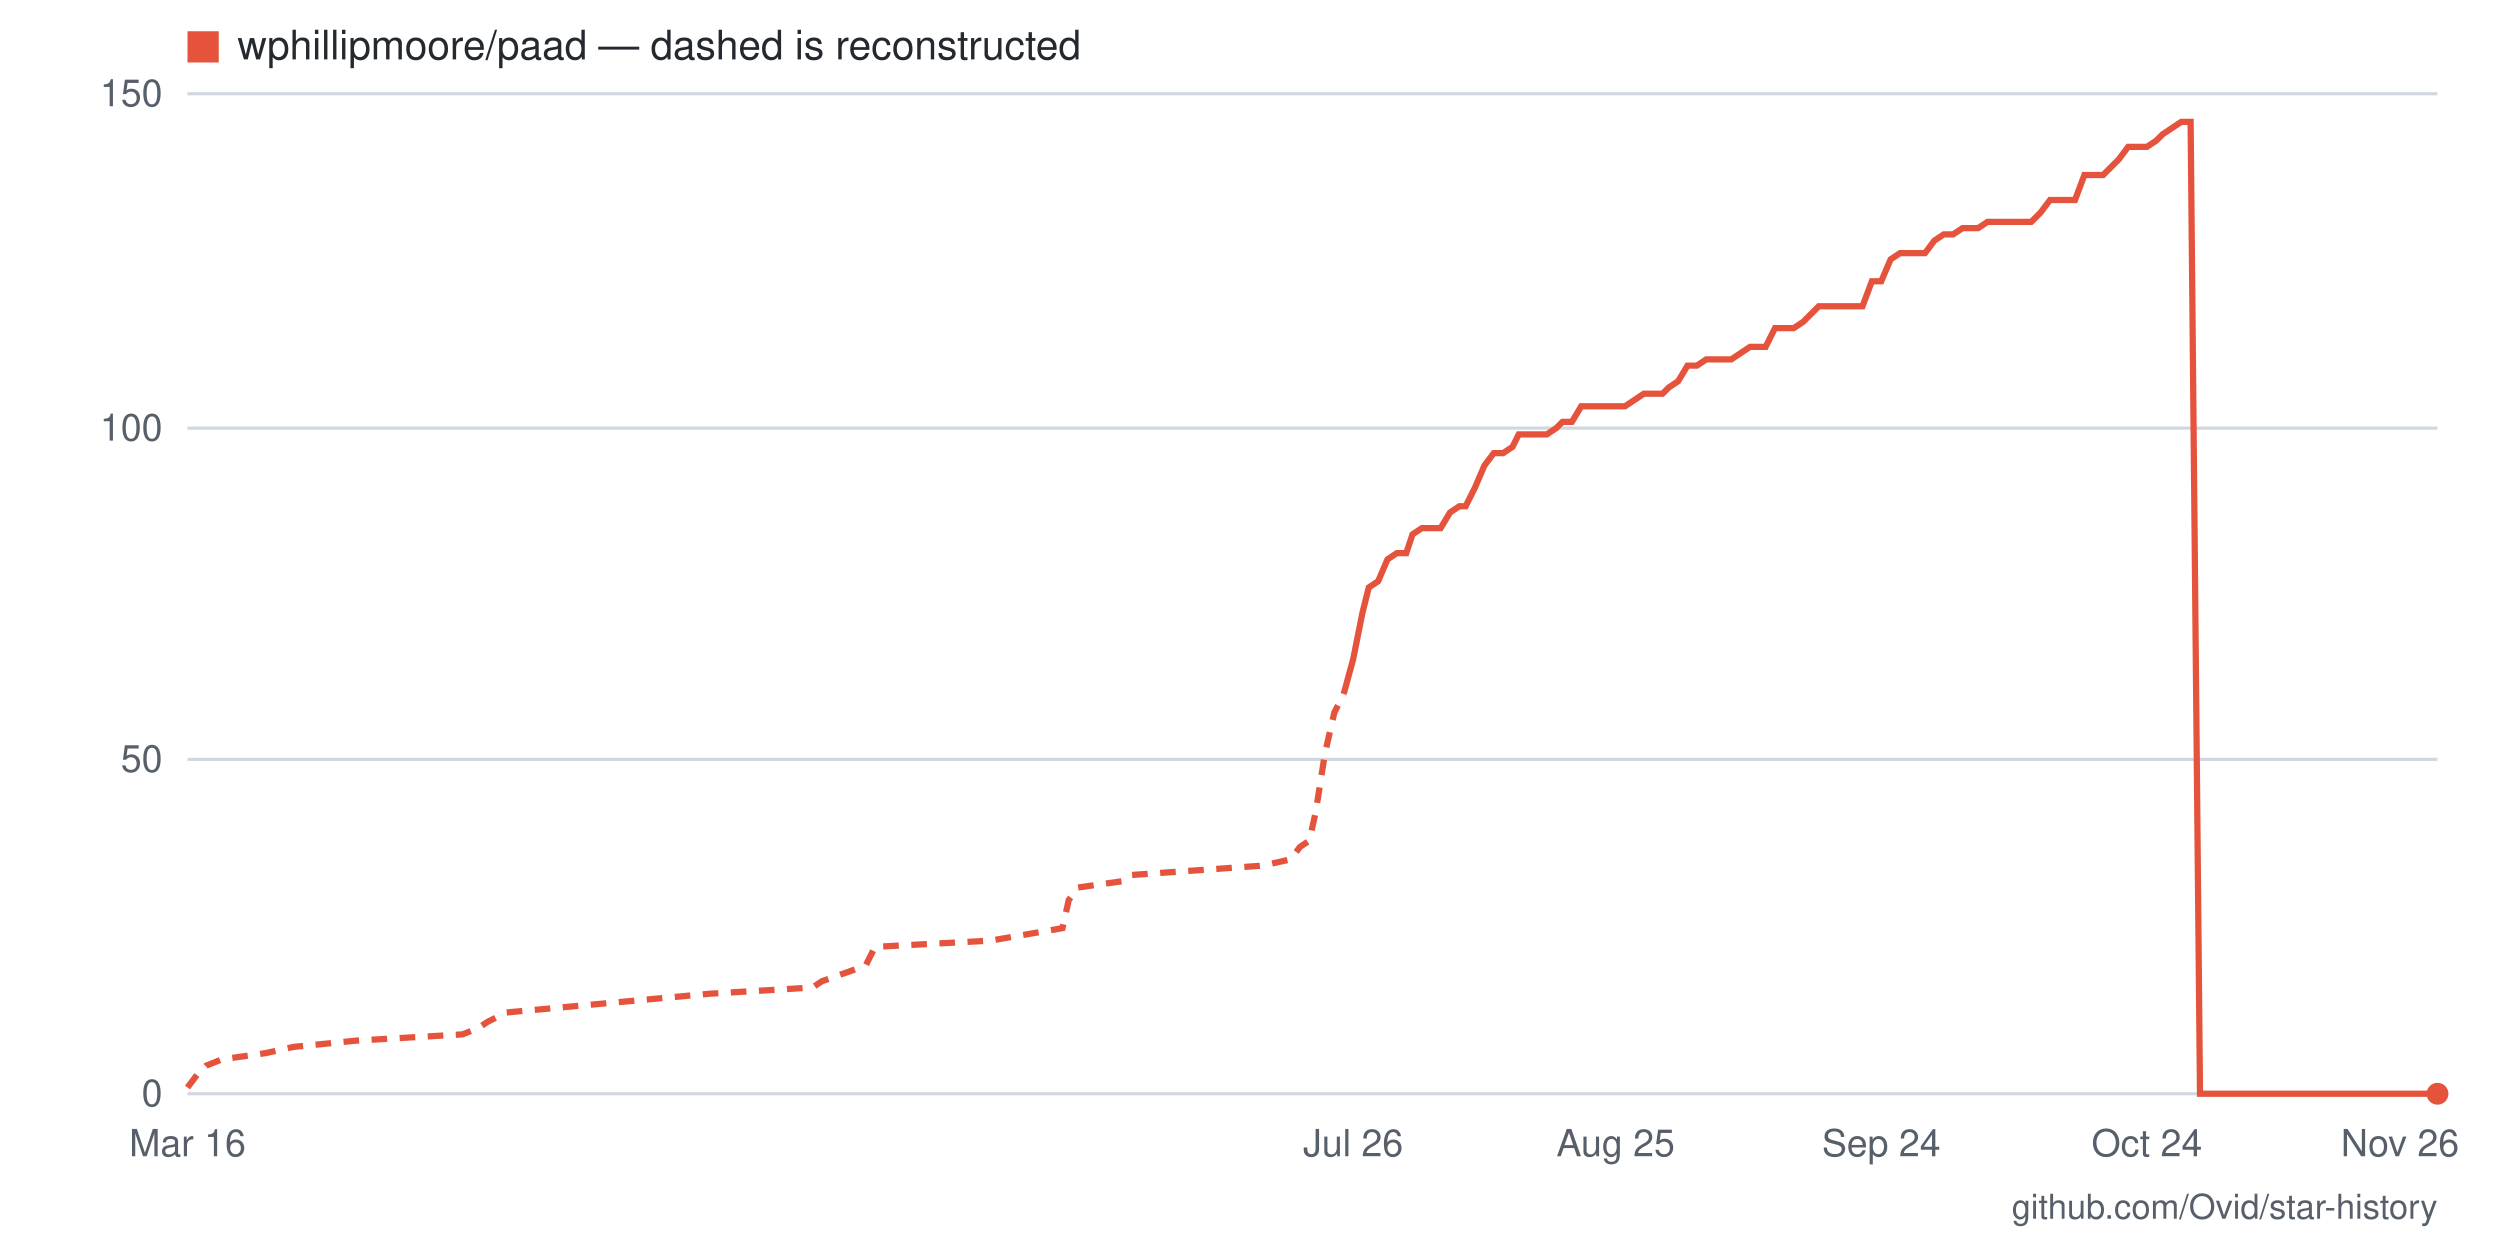
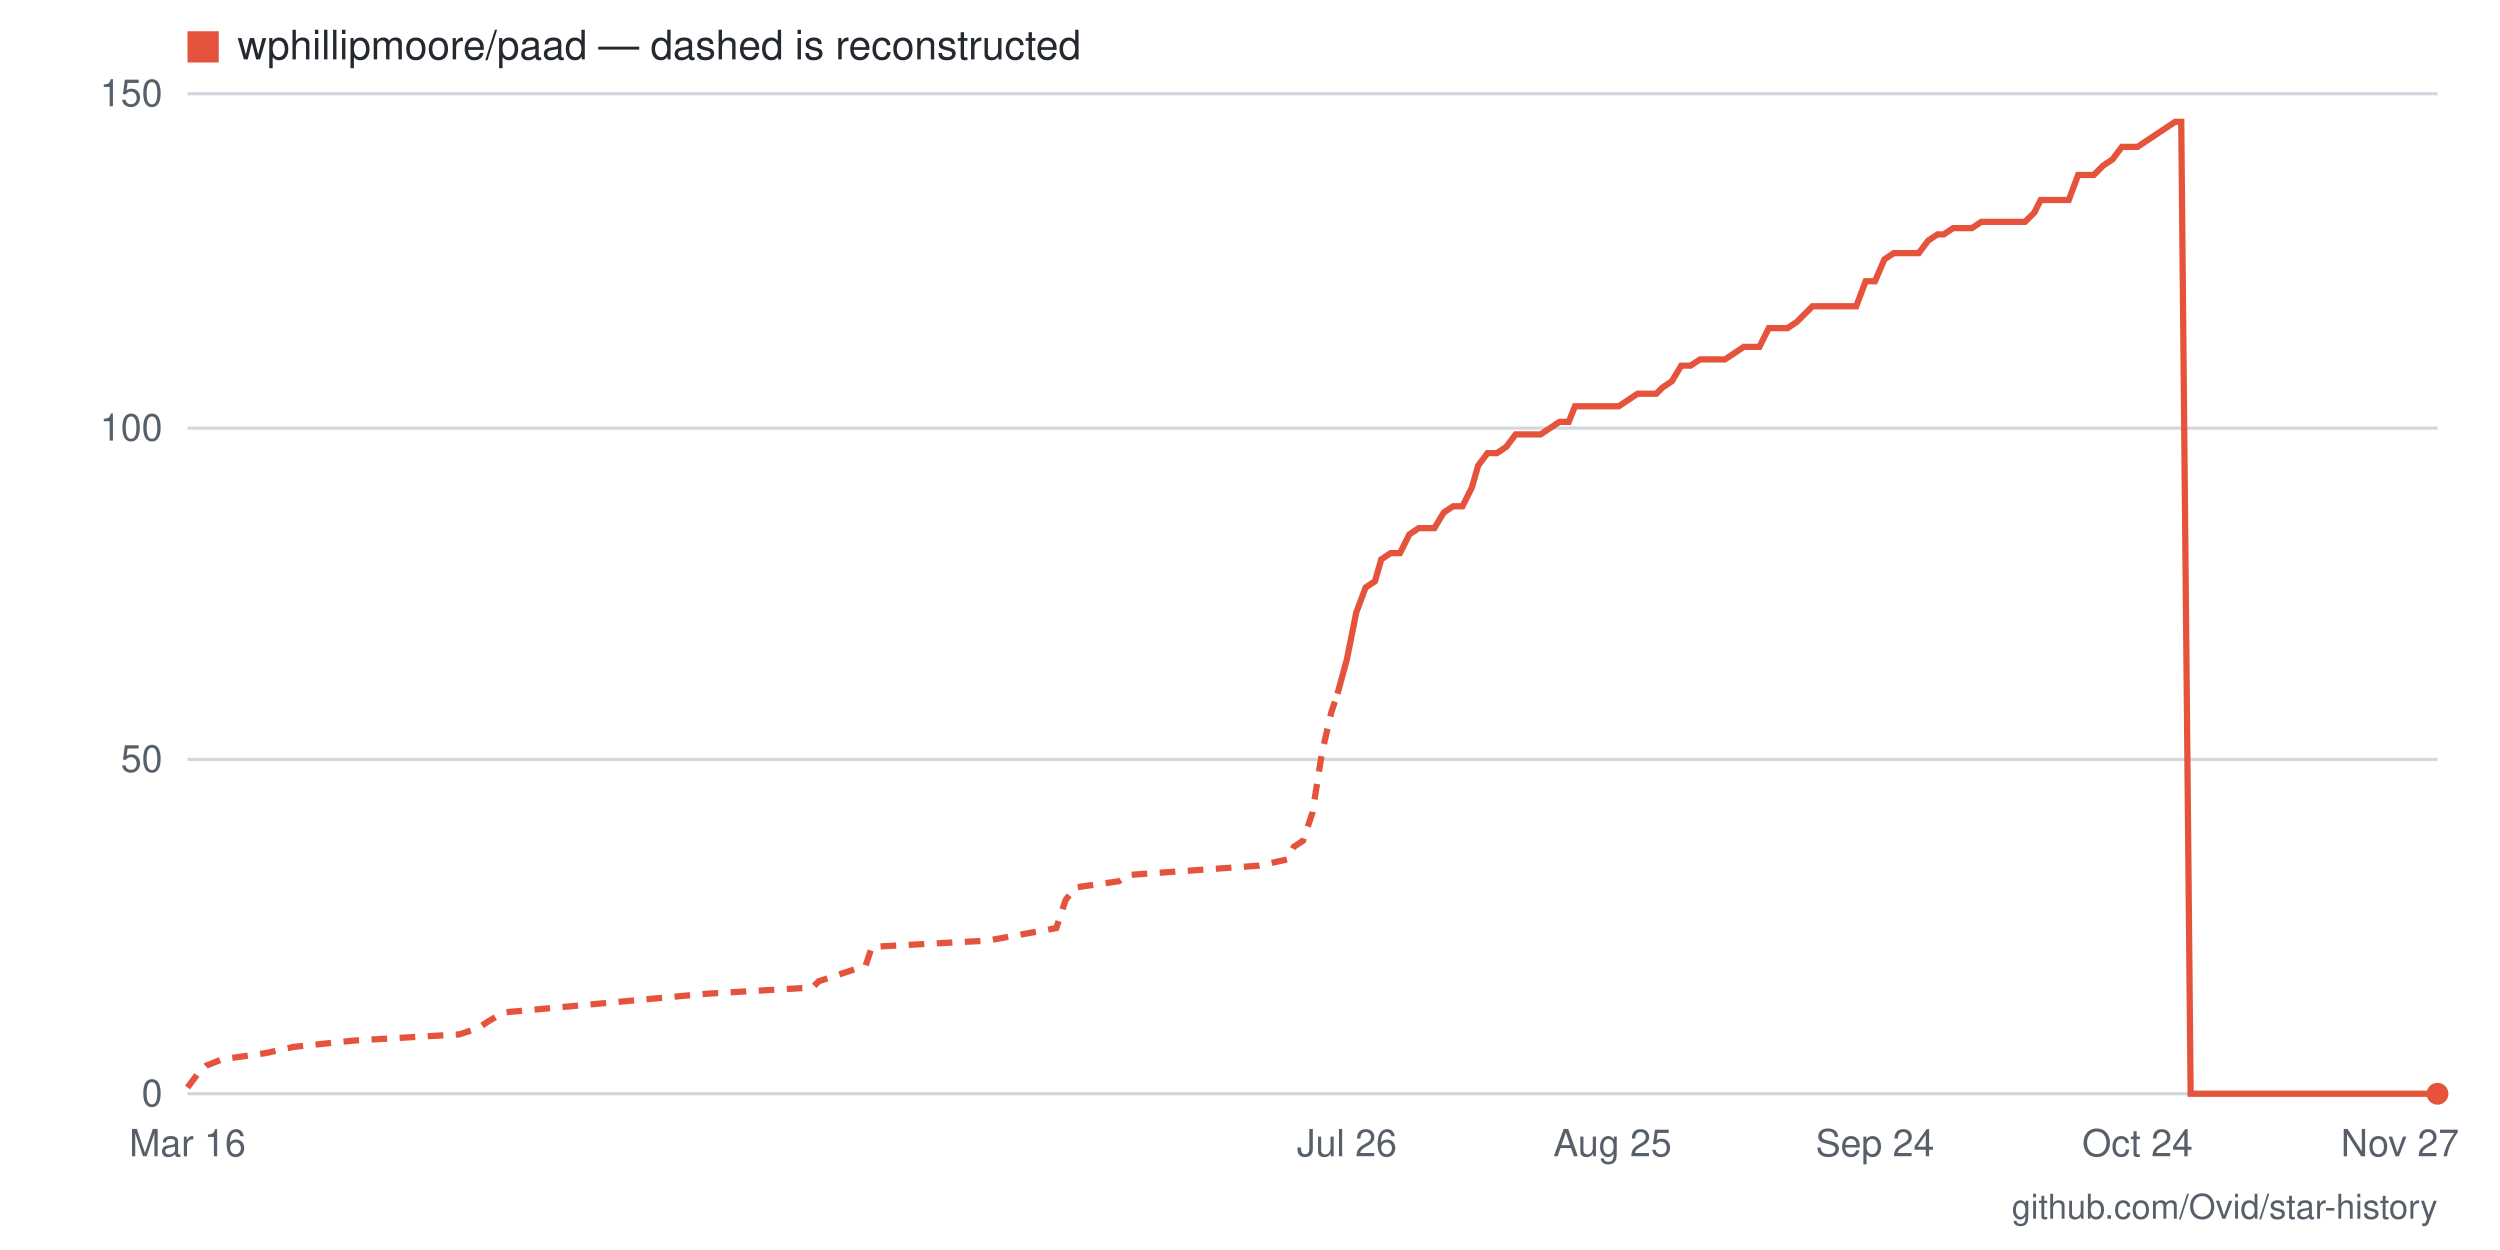
- <svg xmlns="http://www.w3.org/2000/svg" viewBox="0 0 800 400" width="800" height="400" role="img" aria-label="Star history for wphillipmoore/paad: 0 stars as of 2026-11-26">
+ <svg xmlns="http://www.w3.org/2000/svg" viewBox="0 0 800 400" width="800" height="400" role="img" aria-label="Star history for wphillipmoore/paad: 0 stars as of 2026-11-27">
  <rect width="800" height="400" fill="#ffffff" />
  <line x1="60" y1="350" x2="780" y2="350" stroke="#d0d7de" stroke-width="1" />
  <text x="52" y="354" text-anchor="end" font-family="-apple-system,BlinkMacSystemFont,'Segoe UI',Helvetica,Arial,sans-serif" font-size="12" fill="#57606a">0</text>
  <line x1="60" y1="243" x2="780" y2="243" stroke="#d0d7de" stroke-width="1" />
  <text x="52" y="247" text-anchor="end" font-family="-apple-system,BlinkMacSystemFont,'Segoe UI',Helvetica,Arial,sans-serif" font-size="12" fill="#57606a">50</text>
  <line x1="60" y1="137" x2="780" y2="137" stroke="#d0d7de" stroke-width="1" />
  <text x="52" y="141" text-anchor="end" font-family="-apple-system,BlinkMacSystemFont,'Segoe UI',Helvetica,Arial,sans-serif" font-size="12" fill="#57606a">100</text>
  <line x1="60" y1="30" x2="780" y2="30" stroke="#d0d7de" stroke-width="1" />
  <text x="52" y="34" text-anchor="end" font-family="-apple-system,BlinkMacSystemFont,'Segoe UI',Helvetica,Arial,sans-serif" font-size="12" fill="#57606a">150</text>
-   <text x="768" y="370" text-anchor="middle" font-family="-apple-system,BlinkMacSystemFont,'Segoe UI',Helvetica,Arial,sans-serif" font-size="12" fill="#57606a">Nov 26</text>
-   <text x="687" y="370" text-anchor="middle" font-family="-apple-system,BlinkMacSystemFont,'Segoe UI',Helvetica,Arial,sans-serif" font-size="12" fill="#57606a">Oct 24</text>
-   <text x="602" y="370" text-anchor="middle" font-family="-apple-system,BlinkMacSystemFont,'Segoe UI',Helvetica,Arial,sans-serif" font-size="12" fill="#57606a">Sep 24</text>
-   <text x="517" y="370" text-anchor="middle" font-family="-apple-system,BlinkMacSystemFont,'Segoe UI',Helvetica,Arial,sans-serif" font-size="12" fill="#57606a">Aug 25</text>
-   <text x="433" y="370" text-anchor="middle" font-family="-apple-system,BlinkMacSystemFont,'Segoe UI',Helvetica,Arial,sans-serif" font-size="12" fill="#57606a">Jul 26</text>
+   <text x="768" y="370" text-anchor="middle" font-family="-apple-system,BlinkMacSystemFont,'Segoe UI',Helvetica,Arial,sans-serif" font-size="12" fill="#57606a">Nov 27</text>
+   <text x="684" y="370" text-anchor="middle" font-family="-apple-system,BlinkMacSystemFont,'Segoe UI',Helvetica,Arial,sans-serif" font-size="12" fill="#57606a">Oct 24</text>
+   <text x="600" y="370" text-anchor="middle" font-family="-apple-system,BlinkMacSystemFont,'Segoe UI',Helvetica,Arial,sans-serif" font-size="12" fill="#57606a">Sep 24</text>
+   <text x="516" y="370" text-anchor="middle" font-family="-apple-system,BlinkMacSystemFont,'Segoe UI',Helvetica,Arial,sans-serif" font-size="12" fill="#57606a">Aug 25</text>
+   <text x="431" y="370" text-anchor="middle" font-family="-apple-system,BlinkMacSystemFont,'Segoe UI',Helvetica,Arial,sans-serif" font-size="12" fill="#57606a">Jul 26</text>
  <text x="60" y="370" text-anchor="middle" font-family="-apple-system,BlinkMacSystemFont,'Segoe UI',Helvetica,Arial,sans-serif" font-size="12" fill="#57606a">Mar 16</text>
-   <polyline fill="none" stroke="#e5533d" stroke-width="2" stroke-dasharray="5 4" points="60,348 63,344 66,341 71,339 85,337 94,335 114,333 148,331 153,329 156,327 162,324 227,318 260,316 263,314 277,309 280,303 317,301 340,297 342,288 345,284 359,282 362,280 404,277 413,275 416,271 419,269 421,260 424,241 427,228 430,222" />
-   <polyline fill="none" stroke="#e5533d" stroke-width="2" points="430,222 433,211 436,196 438,188 441,186 444,179 447,177 450,177 452,171 455,169 458,169 461,169 464,164 467,162 469,162 472,156 475,149 478,145 481,145 484,143 486,139 489,139 492,139 495,139 498,137 500,135 503,135 506,130 509,130 512,130 515,130 517,130 520,130 523,128 526,126 529,126 532,126 534,124 537,122 540,117 543,117 546,115 548,115 551,115 554,115 557,113 560,111 563,111 565,111 568,105 571,105 574,105 577,103 580,100 582,98 585,98 588,98 591,98 594,98 596,98 599,90 602,90 605,83 608,81 611,81 613,81 616,81 619,77 622,75 625,75 628,73 630,73 633,73 636,71 639,71 642,71 644,71 647,71 650,71 653,68 656,64 659,64 661,64 664,64 667,56 670,56 673,56 676,53 678,51 681,47 684,47 687,47 690,45 692,43 695,41 698,39 701,39 704,350 707,350 709,350 712,350 715,350 718,350 721,350 724,350 726,350 729,350 732,350 735,350 738,350 740,350 743,350 746,350 749,350 752,350 755,350 757,350 760,350 763,350 766,350 769,350 772,350 774,350 777,350 780,350" />
+   <polyline fill="none" stroke="#e5533d" stroke-width="2" stroke-dasharray="5 4" points="60,348 63,344 66,341 71,339 85,337 94,335 113,333 147,331 153,329 156,327 161,324 226,318 260,316 262,314 277,309 279,303 316,301 338,297 341,288 344,284 358,282 361,280 403,277 412,275 414,271 417,269 420,260 423,241 426,228 428,222" />
+   <polyline fill="none" stroke="#e5533d" stroke-width="2" points="428,222 431,211 434,196 437,188 440,186 442,179 445,177 448,177 451,171 454,169 457,169 459,169 462,164 465,162 468,162 471,156 473,149 476,145 479,145 482,143 485,139 488,139 490,139 493,139 496,137 499,135 502,135 504,130 507,130 510,130 513,130 516,130 518,130 521,128 524,126 527,126 530,126 532,124 535,122 538,117 541,117 544,115 547,115 549,115 552,115 555,113 558,111 561,111 563,111 566,105 569,105 572,105 575,103 578,100 580,98 583,98 586,98 589,98 592,98 594,98 597,90 600,90 603,83 606,81 608,81 611,81 614,81 617,77 620,75 622,75 625,73 628,73 631,73 634,71 637,71 639,71 642,71 645,71 648,71 651,68 653,64 656,64 659,64 662,64 665,56 668,56 670,56 673,53 676,51 679,47 682,47 684,47 687,45 690,43 693,41 696,39 698,39 701,350 704,350 707,350 710,350 712,350 715,350 718,350 721,350 724,350 727,350 729,350 732,350 735,350 738,350 741,350 743,350 746,350 749,350 752,350 755,350 758,350 760,350 763,350 766,350 769,350 772,350 774,350 777,350 780,350" />
  <circle cx="780" cy="350" r="3.5" fill="#e5533d" />
  <rect x="60" y="10" width="10" height="10" fill="#e5533d" />
  <text x="76" y="19" font-family="-apple-system,BlinkMacSystemFont,'Segoe UI',Helvetica,Arial,sans-serif" font-size="13" fill="#24292f">wphillipmoore/paad — dashed is reconstructed</text>
  <text x="780" y="390" text-anchor="end" font-family="-apple-system,BlinkMacSystemFont,'Segoe UI',Helvetica,Arial,sans-serif" font-size="11" fill="#57606a">github.com/Ovid/star-history</text>
</svg>
